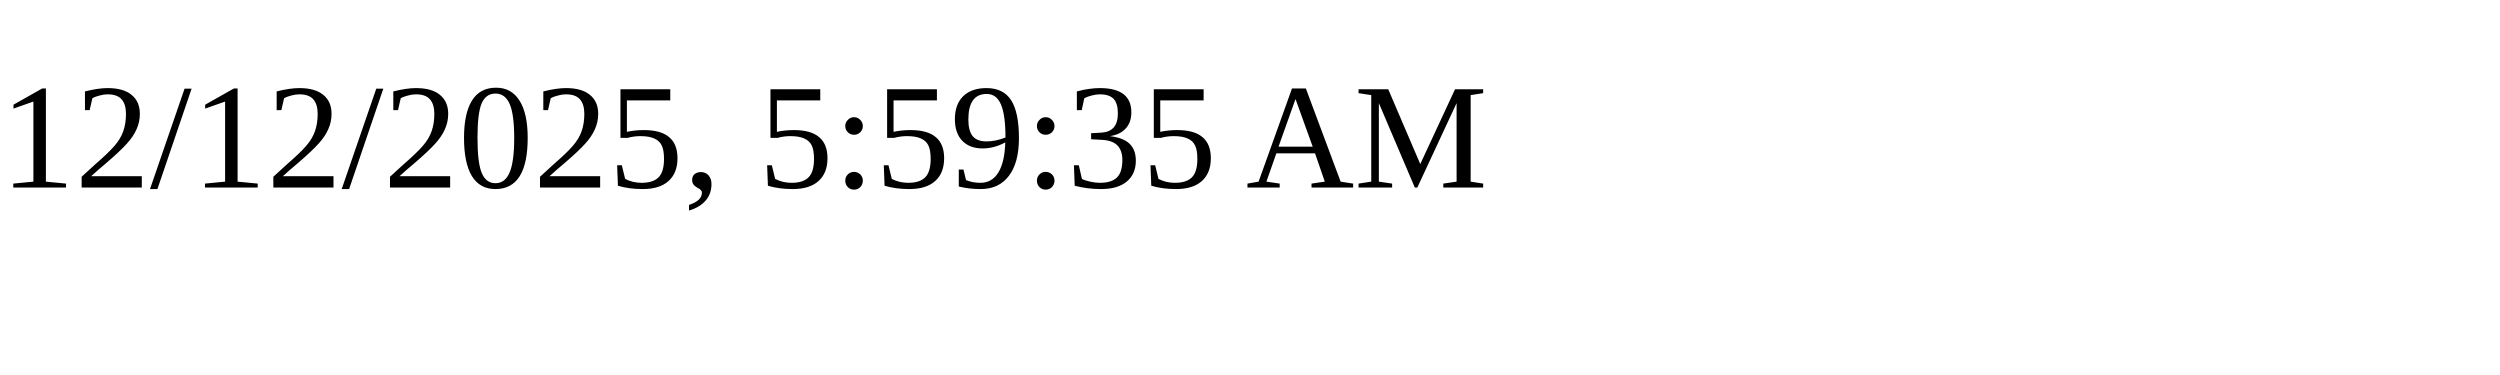
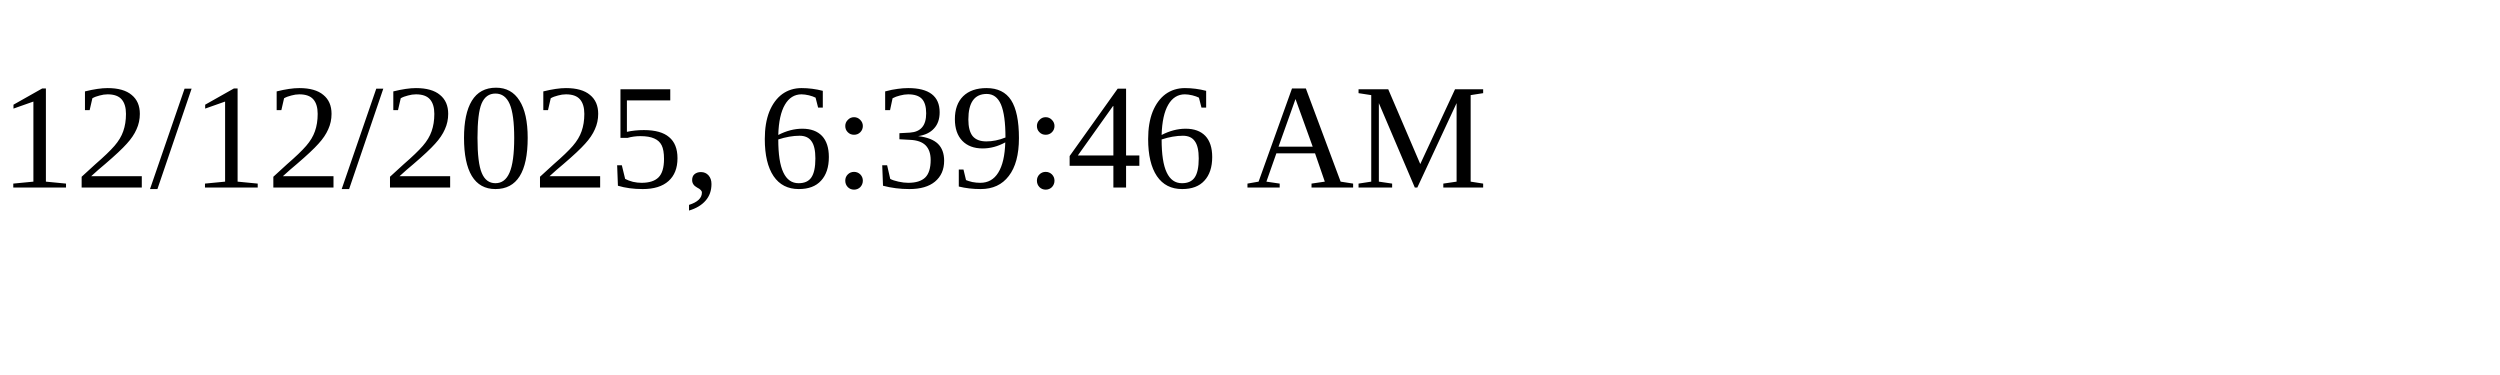
<svg xmlns="http://www.w3.org/2000/svg" height="30" width="200">
-   <text x="0" y="15">12/12/2025, 5:59:35 AM</text>
+   <text x="0" y="15">12/12/2025, 6:39:46 AM</text>
</svg>
